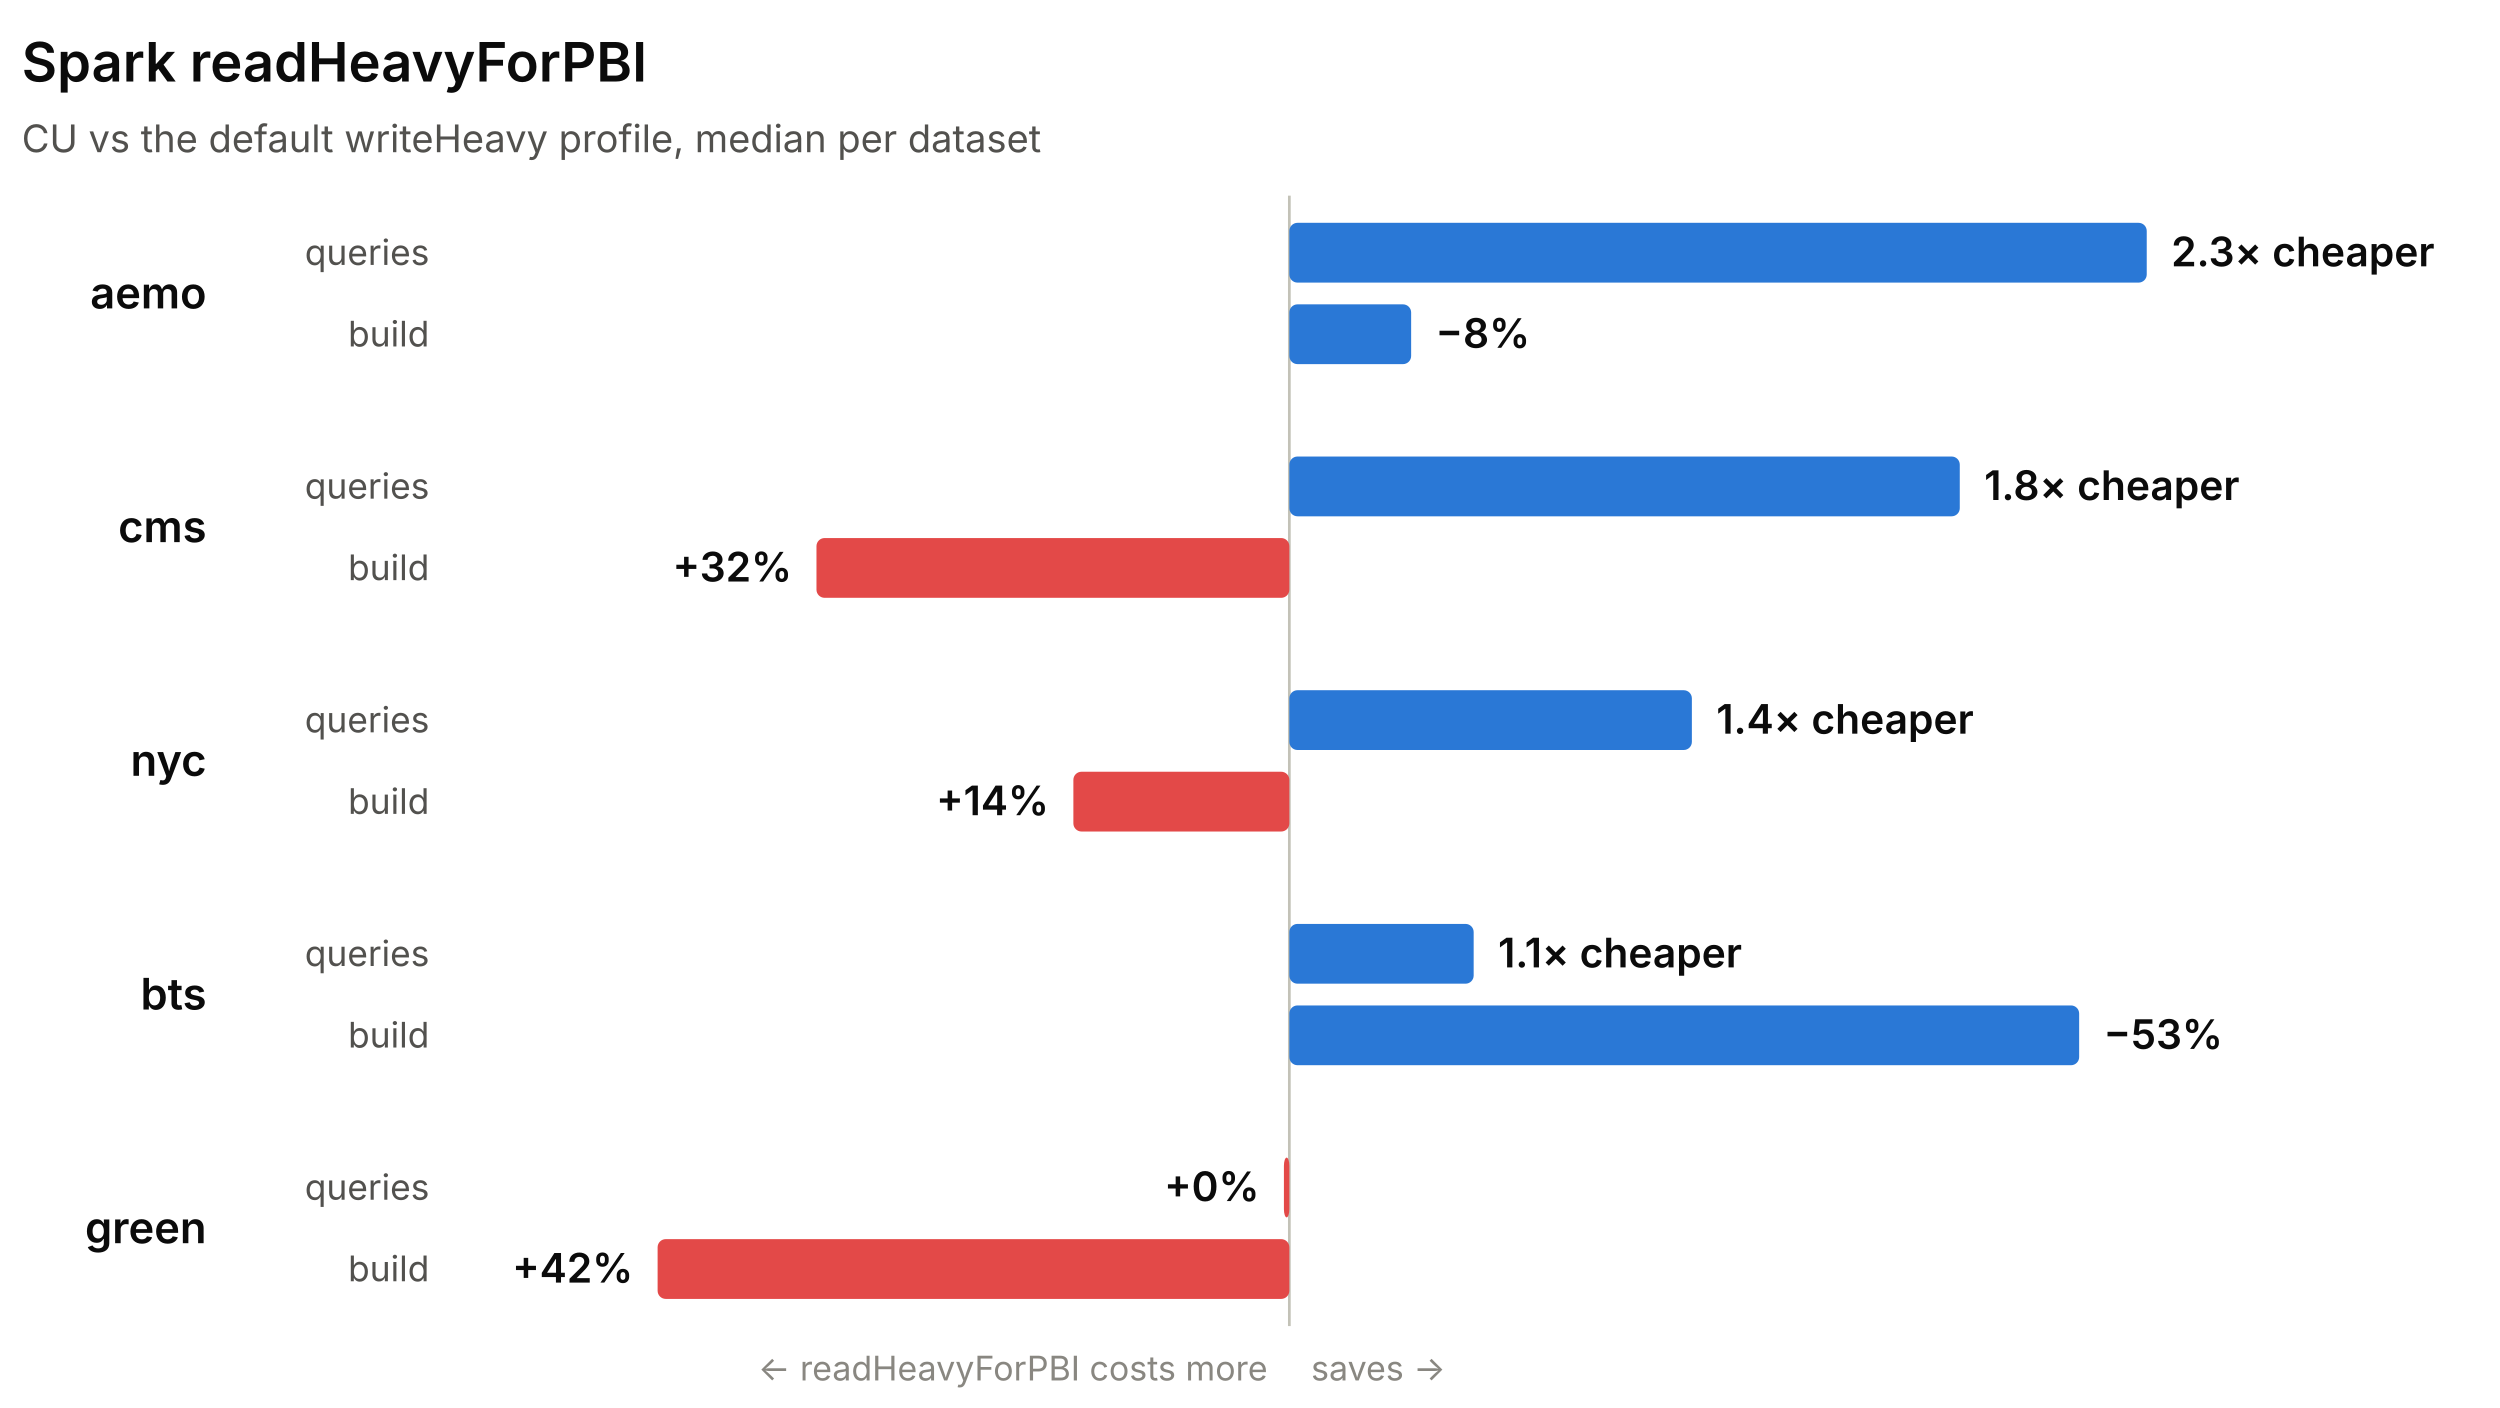
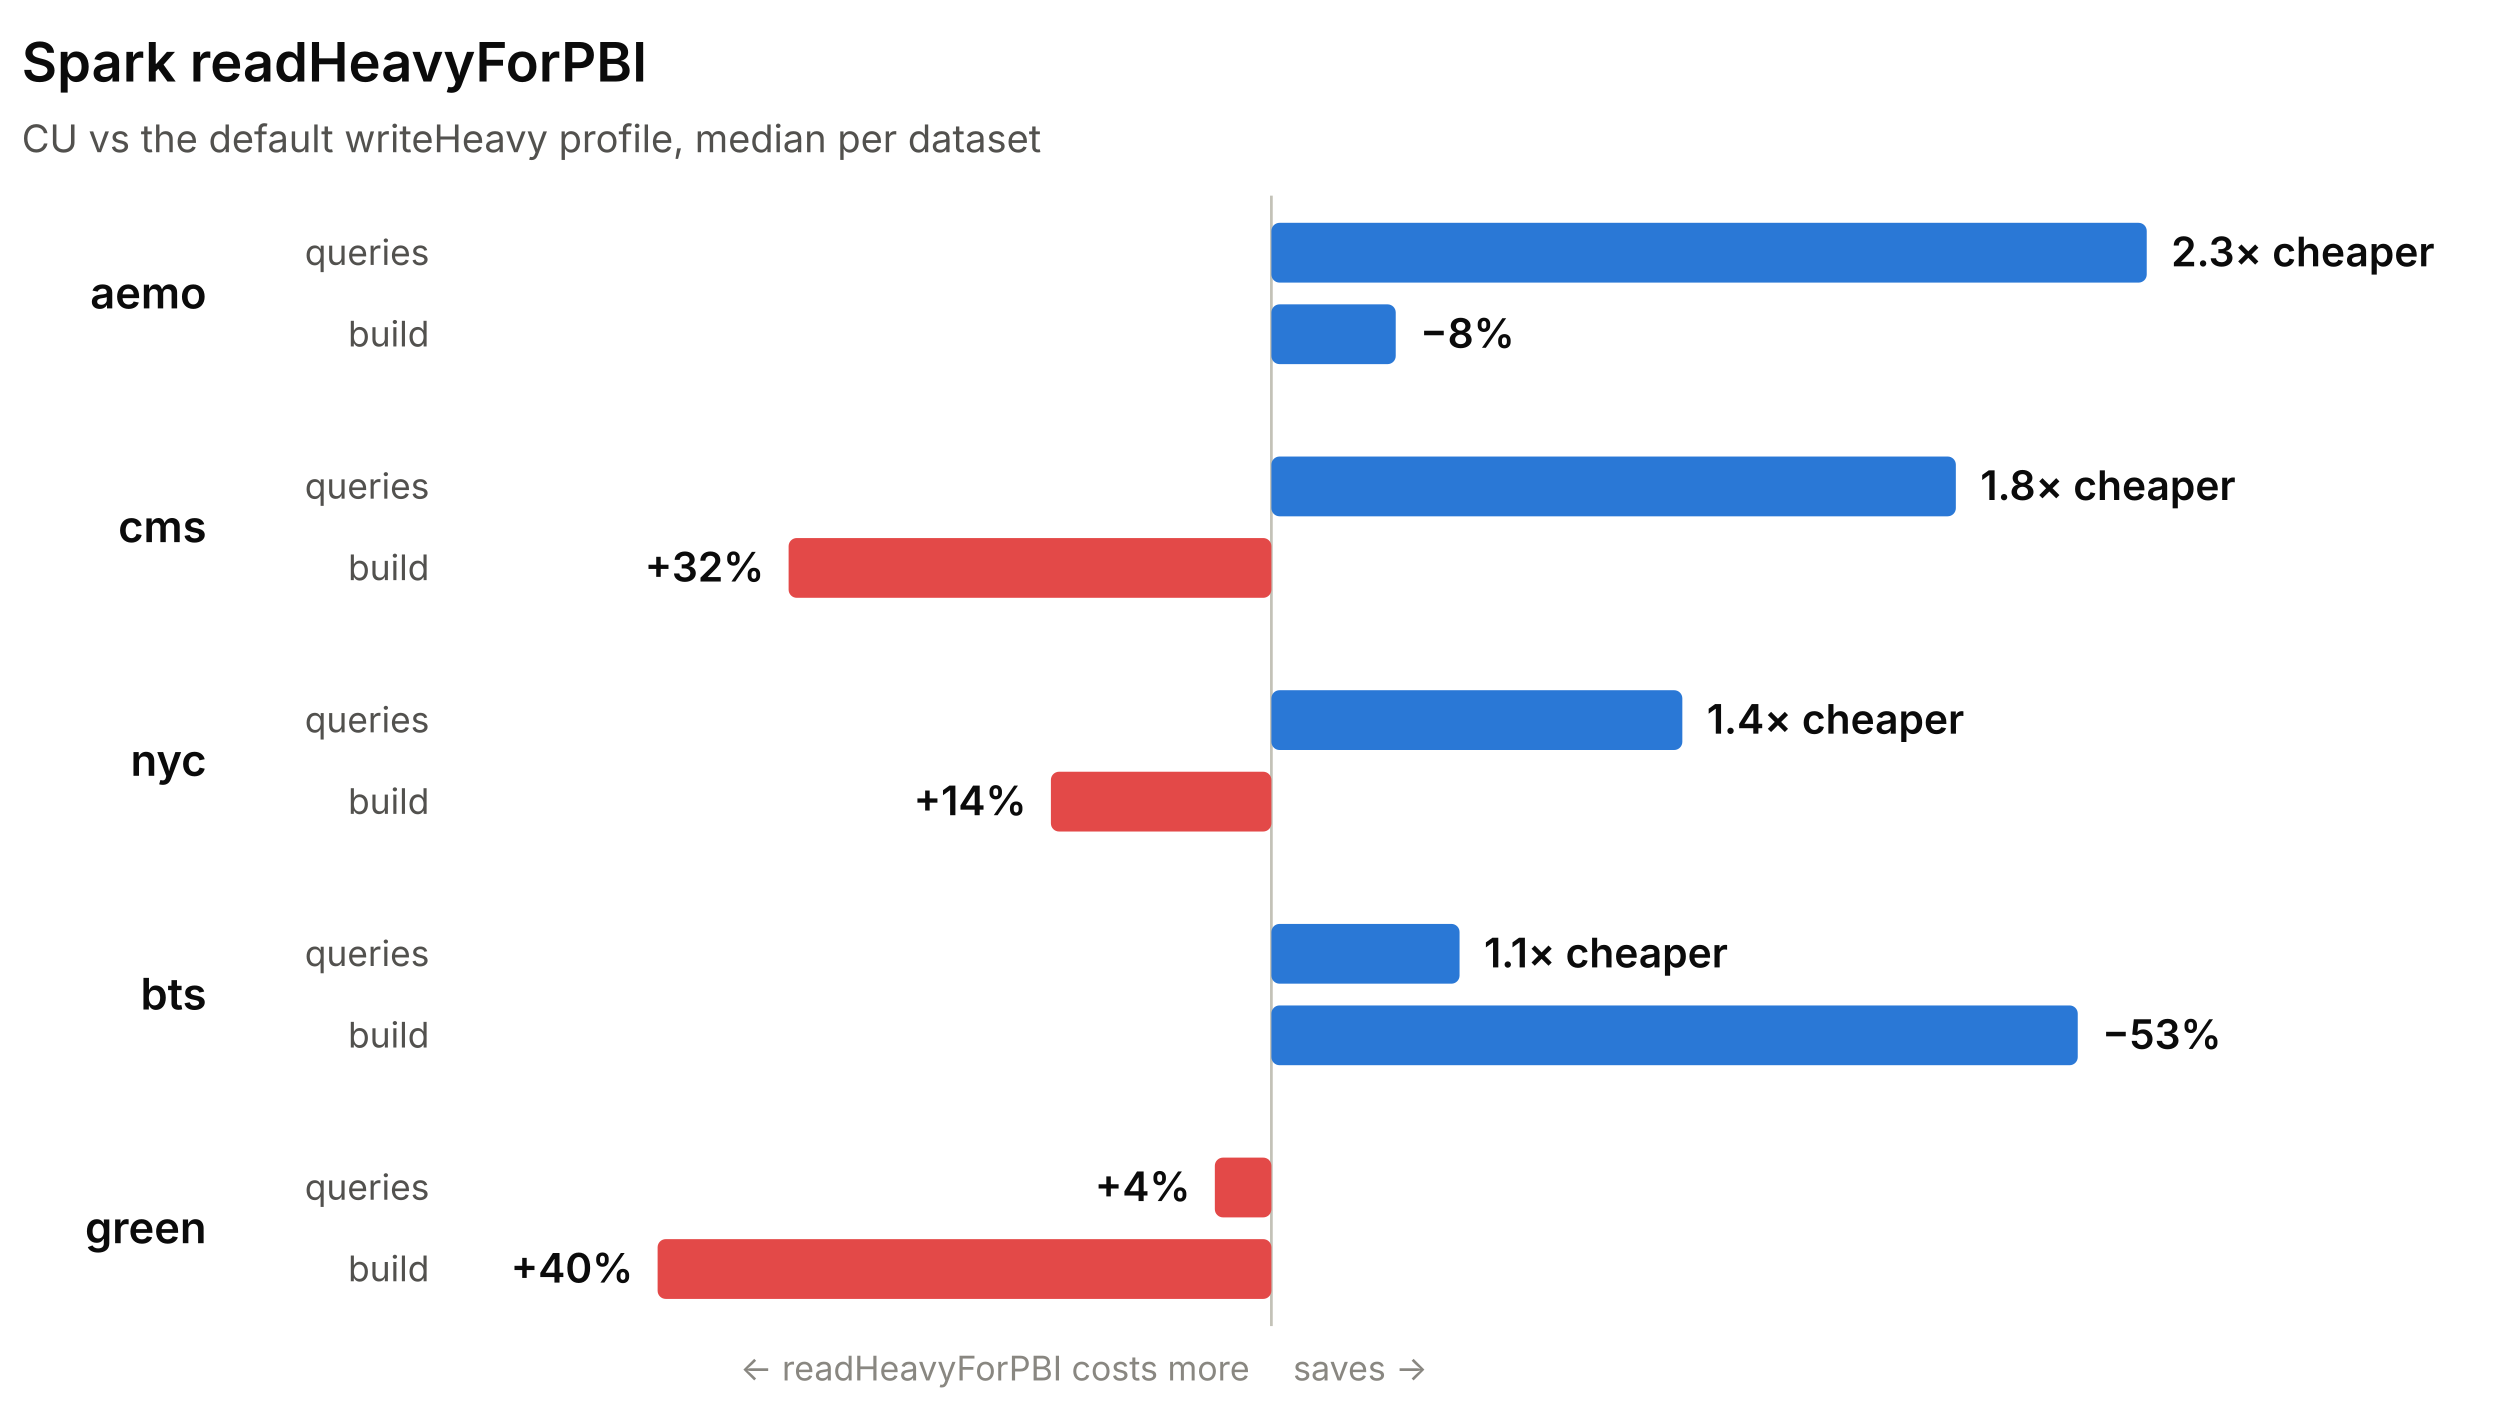
<svg xmlns="http://www.w3.org/2000/svg" width="920" height="518" viewBox="0 0 920 518" role="img" font-family="system-ui, -apple-system, 'Segoe UI', sans-serif">
-   <line x1="474.48" y1="72" x2="474.48" y2="488" stroke="#c3c2b7" stroke-width="1" />
+   <line x1="467.87" y1="72" x2="467.87" y2="488" stroke="#c3c2b7" stroke-width="1" />
  <text x="8" y="30" fill="#0b0b0b" font-size="20" font-weight="600">Spark readHeavyForPBI</text>
  <text x="8" y="56" fill="#52514e" font-size="14">CU vs the default writeHeavy profile, median per dataset</text>
  <text x="76" y="113.5" fill="#0b0b0b" font-size="16" font-weight="600" text-anchor="end">aemo</text>
  <text x="158" y="97.5" fill="#52514e" font-size="13" text-anchor="end">queries</text>
-   <rect x="474.48" y="82" width="315.52" height="22" rx="3" fill="#2a78d6" />
+   <rect x="467.87" y="82" width="322.13" height="22" rx="3" fill="#2a78d6" />
  <text x="799" y="98" fill="#0b0b0b" font-size="15" font-weight="600" text-anchor="start">2.3× cheaper</text>
  <text x="158" y="127.5" fill="#52514e" font-size="13" text-anchor="end">build</text>
-   <rect x="474.48" y="112" width="44.82" height="22" rx="3" fill="#2a78d6" />
-   <text x="528.3" y="128" fill="#0b0b0b" font-size="15" font-weight="600" text-anchor="start">−8%</text>
+   <rect x="467.87" y="112" width="45.76" height="22" rx="3" fill="#2a78d6" />
+   <text x="522.63" y="128" fill="#0b0b0b" font-size="15" font-weight="600" text-anchor="start">−8%</text>
  <text x="76" y="199.5" fill="#0b0b0b" font-size="16" font-weight="600" text-anchor="end">cms</text>
  <text x="158" y="183.5" fill="#52514e" font-size="13" text-anchor="end">queries</text>
-   <rect x="474.48" y="168" width="246.72" height="22" rx="3" fill="#2a78d6" />
-   <text x="730.2" y="184" fill="#0b0b0b" font-size="15" font-weight="600" text-anchor="start">1.8× cheaper</text>
+   <rect x="467.87" y="168" width="251.88" height="22" rx="3" fill="#2a78d6" />
+   <text x="728.76" y="184" fill="#0b0b0b" font-size="15" font-weight="600" text-anchor="start">1.8× cheaper</text>
  <text x="158" y="213.5" fill="#52514e" font-size="13" text-anchor="end">build</text>
-   <rect x="300.46" y="198" width="174.02" height="22" rx="3" fill="#e34948" />
-   <text x="291.46" y="214" fill="#0b0b0b" font-size="15" font-weight="600" text-anchor="end">+32%</text>
+   <rect x="290.21" y="198" width="177.66" height="22" rx="3" fill="#e34948" />
+   <text x="281.21" y="214" fill="#0b0b0b" font-size="15" font-weight="600" text-anchor="end">+32%</text>
  <text x="76" y="285.5" fill="#0b0b0b" font-size="16" font-weight="600" text-anchor="end">nyc</text>
  <text x="158" y="269.5" fill="#52514e" font-size="13" text-anchor="end">queries</text>
-   <rect x="474.48" y="254" width="148.13" height="22" rx="3" fill="#2a78d6" />
-   <text x="631.61" y="270" fill="#0b0b0b" font-size="15" font-weight="600" text-anchor="start">1.4× cheaper</text>
+   <rect x="467.87" y="254" width="151.23" height="22" rx="3" fill="#2a78d6" />
+   <text x="628.1" y="270" fill="#0b0b0b" font-size="15" font-weight="600" text-anchor="start">1.4× cheaper</text>
  <text x="158" y="299.5" fill="#52514e" font-size="13" text-anchor="end">build</text>
-   <rect x="395" y="284" width="79.48" height="22" rx="3" fill="#e34948" />
-   <text x="386" y="300" fill="#0b0b0b" font-size="15" font-weight="600" text-anchor="end">+14%</text>
+   <rect x="386.73" y="284" width="81.14" height="22" rx="3" fill="#e34948" />
+   <text x="377.73" y="300" fill="#0b0b0b" font-size="15" font-weight="600" text-anchor="end">+14%</text>
  <text x="76" y="371.5" fill="#0b0b0b" font-size="16" font-weight="600" text-anchor="end">bts</text>
  <text x="158" y="355.5" fill="#52514e" font-size="13" text-anchor="end">queries</text>
-   <rect x="474.48" y="340" width="67.83" height="22" rx="3" fill="#2a78d6" />
-   <text x="551.3" y="356" fill="#0b0b0b" font-size="15" font-weight="600" text-anchor="start">1.1× cheaper</text>
+   <rect x="467.87" y="340" width="69.25" height="22" rx="3" fill="#2a78d6" />
+   <text x="546.12" y="356" fill="#0b0b0b" font-size="15" font-weight="600" text-anchor="start">1.1× cheaper</text>
  <text x="158" y="385.5" fill="#52514e" font-size="13" text-anchor="end">build</text>
-   <rect x="474.48" y="370" width="290.65" height="22" rx="3" fill="#2a78d6" />
-   <text x="774.13" y="386" fill="#0b0b0b" font-size="15" font-weight="600" text-anchor="start">−53%</text>
+   <rect x="467.87" y="370" width="296.74" height="22" rx="3" fill="#2a78d6" />
+   <text x="773.61" y="386" fill="#0b0b0b" font-size="15" font-weight="600" text-anchor="start">−53%</text>
  <text x="76" y="457.5" fill="#0b0b0b" font-size="16" font-weight="600" text-anchor="end">green</text>
  <text x="158" y="441.5" fill="#52514e" font-size="13" text-anchor="end">queries</text>
-   <rect x="472.48" y="426" width="2" height="22" rx="3" fill="#e34948" />
-   <text x="463.48" y="442" fill="#0b0b0b" font-size="15" font-weight="600" text-anchor="end">+0%</text>
+   <rect x="447.06" y="426" width="20.81" height="22" rx="3" fill="#e34948" />
+   <text x="438.06" y="442" fill="#0b0b0b" font-size="15" font-weight="600" text-anchor="end">+4%</text>
  <text x="158" y="471.5" fill="#52514e" font-size="13" text-anchor="end">build</text>
-   <rect x="242" y="456" width="232.48" height="22" rx="3" fill="#e34948" />
-   <text x="233" y="472" fill="#0b0b0b" font-size="15" font-weight="600" text-anchor="end">+42%</text>
-   <text x="466.48" y="508" fill="#898781" font-size="12.5" text-anchor="end">← readHeavyForPBI costs more</text>
-   <text x="482.48" y="508" fill="#898781" font-size="12.5" text-anchor="start">saves →</text>
+   <rect x="242" y="456" width="225.87" height="22" rx="3" fill="#e34948" />
+   <text x="233" y="472" fill="#0b0b0b" font-size="15" font-weight="600" text-anchor="end">+40%</text>
+   <text x="459.87" y="508" fill="#898781" font-size="12.5" text-anchor="end">← readHeavyForPBI costs more</text>
+   <text x="475.87" y="508" fill="#898781" font-size="12.5" text-anchor="start">saves →</text>
</svg>
